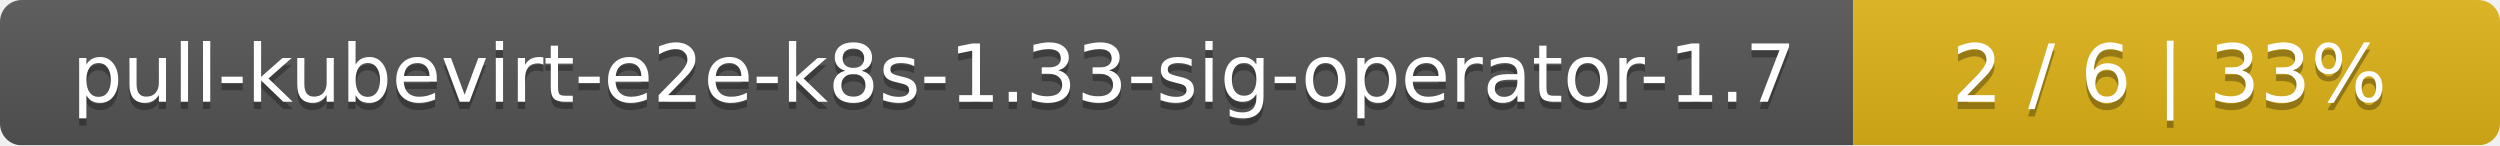
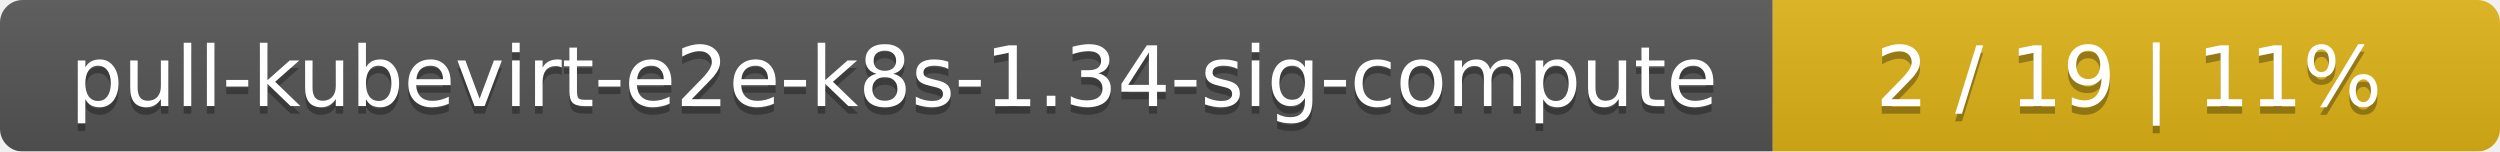
- <svg xmlns="http://www.w3.org/2000/svg" width="344" height="20">
+ <svg xmlns="http://www.w3.org/2000/svg" width="330" height="20">
  <linearGradient id="smooth" x2="0" y2="100%">
    <stop offset="0" stop-color="#bbb" stop-opacity=".1" />
    <stop offset="1" stop-opacity=".1" />
  </linearGradient>
  <mask id="round">
-     <rect width="344" height="20" rx="3" fill="#fff" />
+     <rect width="330" height="20" rx="3" fill="#fff" />
  </mask>
  <g mask="url(#round)">
-     <rect width="255" height="20" fill="#555" />
-     <rect x="255" width="89" height="20" fill="#dfb317" />
-     <rect width="344" height="20" fill="url(#smooth)" />
+     <rect width="234" height="20" fill="#555" />
+     <rect x="234" width="96" height="20" fill="#dfb317" />
+     <rect width="330" height="20" fill="url(#smooth)" />
  </g>
  <g fill="#fff" text-anchor="middle" font-family="DejaVu Sans,Verdana,Geneva,sans-serif" font-size="11">
-     <text x="128.5" y="15" fill="#010101" fill-opacity=".3">pull-kubevirt-e2e-k8s-1.33-sig-operator-1.7</text>
-     <text x="128.5" y="14">pull-kubevirt-e2e-k8s-1.33-sig-operator-1.7</text>
-     <text x="298.5" y="15" fill="#010101" fill-opacity=".3">2 / 6    |    33%</text>
-     <text x="298.5" y="14">2 / 6    |    33%</text>
+     <text x="118" y="15" fill="#010101" fill-opacity=".3">pull-kubevirt-e2e-k8s-1.34-sig-compute</text>
+     <text x="118" y="14">pull-kubevirt-e2e-k8s-1.34-sig-compute</text>
+     <text x="281" y="15" fill="#010101" fill-opacity=".3">2 / 19    |    11%</text>
+     <text x="281" y="14">2 / 19    |    11%</text>
  </g>
</svg>
